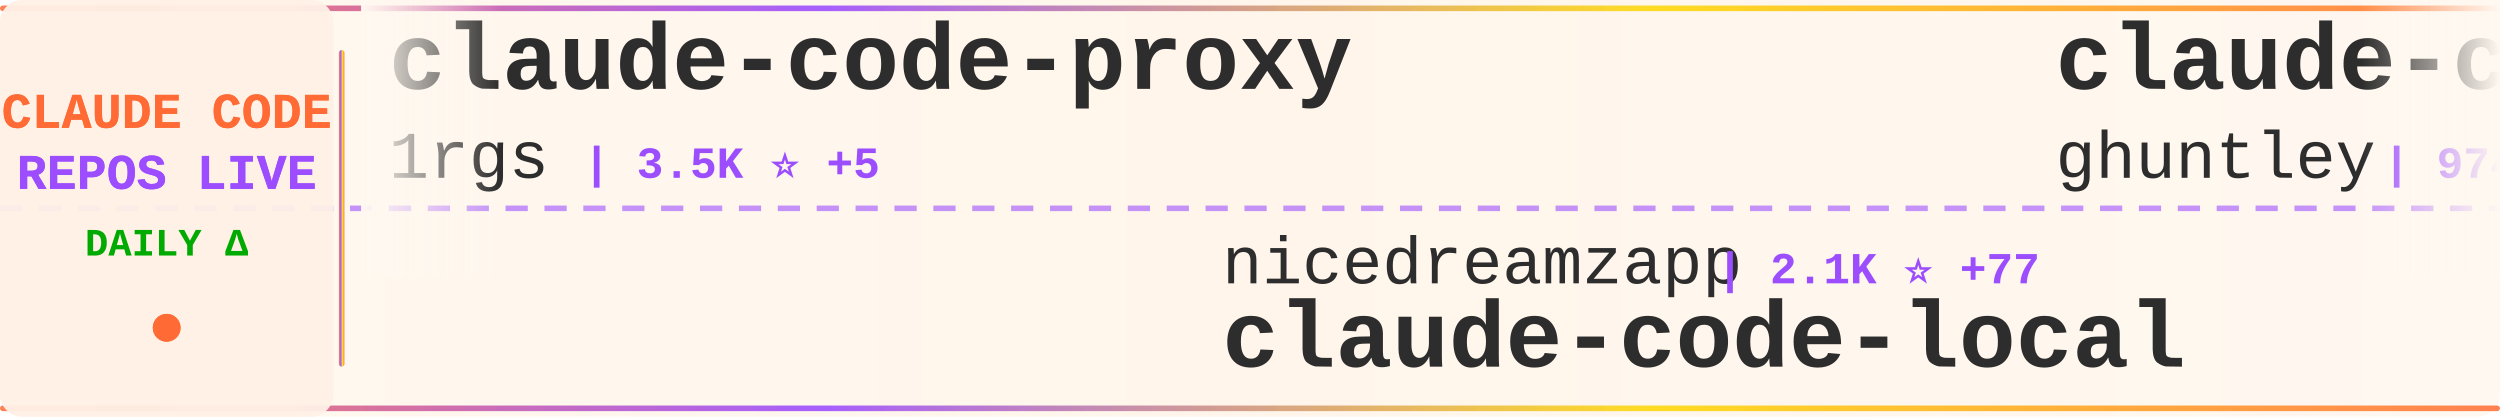
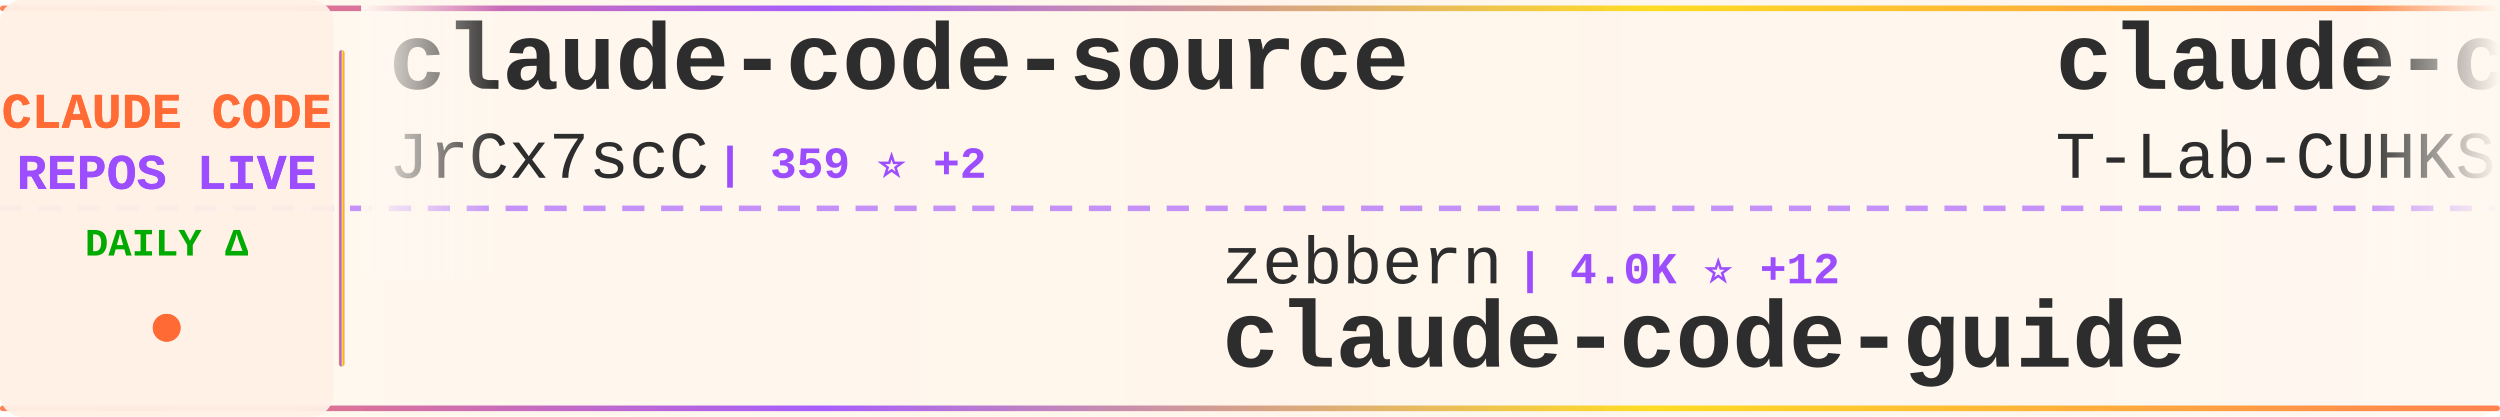
<svg xmlns="http://www.w3.org/2000/svg" width="900" height="150">
  <defs>
    <linearGradient id="tickerBg" x1="0%" y1="0%" x2="100%" y2="0%">
      <stop offset="0%" style="stop-color:#fff8f0;stop-opacity:0.98" />
      <stop offset="50%" style="stop-color:#fff5eb;stop-opacity:1" />
      <stop offset="100%" style="stop-color:#fff8f0;stop-opacity:0.98" />
    </linearGradient>
    <linearGradient id="borderGrad" x1="0%" y1="0%" x2="100%" y2="0%">
      <stop offset="0%" style="stop-color:#FF6B35;stop-opacity:0.85">
        <animate attributeName="stop-opacity" values="0.85;1;0.85" dur="2s" repeatCount="indefinite" />
      </stop>
      <stop offset="33%" style="stop-color:#9C4EFF;stop-opacity:0.9">
        <animate attributeName="stop-opacity" values="0.9;1;0.9" dur="2.2s" repeatCount="indefinite" />
      </stop>
      <stop offset="66%" style="stop-color:#FFD700;stop-opacity:0.85">
        <animate attributeName="stop-opacity" values="0.85;1;0.85" dur="1.8s" repeatCount="indefinite" />
      </stop>
      <stop offset="100%" style="stop-color:#FF6B35;stop-opacity:0.85">
        <animate attributeName="stop-opacity" values="0.85;1;0.85" dur="2s" repeatCount="indefinite" />
      </stop>
    </linearGradient>
    <filter id="textGlow">
      <feGaussianBlur stdDeviation="0.15" result="coloredBlur" />
      <feMerge>
        <feMergeNode in="coloredBlur" />
        <feMergeNode in="SourceGraphic" />
      </feMerge>
    </filter>
    <filter id="metricGlow">
      <feGaussianBlur stdDeviation="0.2" result="coloredBlur" />
      <feMerge>
        <feMergeNode in="coloredBlur" />
        <feMergeNode in="SourceGraphic" />
      </feMerge>
    </filter>
    <linearGradient id="leftFade" x1="0%" y1="0%" x2="100%" y2="0%">
      <stop offset="0%" style="stop-color:#fff8f0;stop-opacity:1" />
      <stop offset="100%" style="stop-color:#fff8f0;stop-opacity:0" />
    </linearGradient>
    <linearGradient id="rightFade" x1="0%" y1="0%" x2="100%" y2="0%">
      <stop offset="0%" style="stop-color:#fff8f0;stop-opacity:0" />
      <stop offset="100%" style="stop-color:#fff8f0;stop-opacity:1" />
    </linearGradient>
  </defs>
  <rect width="900" height="150" fill="url(#tickerBg)" rx="8" />
  <rect x="0" y="2" width="900" height="2" fill="url(#borderGrad)" rx="1" />
  <rect x="0" y="146" width="900" height="2" fill="url(#borderGrad)" rx="1" />
  <line x1="0" y1="75" x2="900" y2="75" stroke="#9C4EFF" stroke-width="2" stroke-dasharray="8 6" opacity="0.6" />
  <rect x="0" y="0" width="120" height="150" fill="#fff0e6" opacity="0.95" rx="8" />
  <text x="60" y="46" font-family="'Courier New', monospace" font-size="18" font-weight="bold" fill="#FF6B35" text-anchor="middle" filter="url(#textGlow)">
    CLAUDE CODE
  </text>
  <text x="60" y="68" font-family="'Courier New', monospace" font-size="18" font-weight="bold" fill="#9C4EFF" text-anchor="middle" filter="url(#textGlow)">
    REPOS LIVE
  </text>
  <text x="60" y="92" font-family="'Courier New', monospace" font-size="14" font-weight="bold" fill="#00aa00" text-anchor="middle">
    DAILY Δ
  </text>
  <circle cx="60" cy="118" r="5" fill="#FF6B35" filter="url(#metricGlow)">
    <animate attributeName="r" values="4;6;4" dur="1.5s" repeatCount="indefinite" />
    <animate attributeName="opacity" values="0.6;1;0.6" dur="1.5s" repeatCount="indefinite" />
  </circle>
  <rect x="122" y="18" width="2" height="114" fill="url(#borderGrad)" rx="1" />
  <clipPath id="tickerClip">
    <rect x="130" y="0" width="770" height="150" />
  </clipPath>
  <g clip-path="url(#tickerClip)">
    <g id="tickerItems">
      <animateTransform attributeName="transform" attributeType="XML" type="translate" from="0 0" to="-3000 0" dur="54s" repeatCount="indefinite" />
      <g transform="translate(0, 0)">
-         <text x="140" y="32" font-family="'Courier New', monospace" font-size="34" font-weight="bold" fill="#2d2d2d">claude-code-proxy</text>
-         <text x="140" y="64" font-family="'Courier New', monospace" font-size="24" font-weight="normal" fill="#2d2d2d" opacity="1.0">1rgs</text>
-         <text x="210" y="64" font-family="'Courier New', monospace" font-size="16" font-weight="bold" fill="#9C4EFF"> | 3.5K ⭐ +5</text>
+         <text x="140" y="32" font-family="'Courier New', monospace" font-size="34" font-weight="bold" fill="#2d2d2d">claude-code-source</text>
+         <text x="140" y="64" font-family="'Courier New', monospace" font-size="24" font-weight="normal" fill="#2d2d2d" opacity="1.0">JrCx7scC</text>
+         <text x="258" y="64" font-family="'Courier New', monospace" font-size="16" font-weight="bold" fill="#9C4EFF"> | 359 ⭐ +2</text>
      </g>
      <g transform="translate(300, 0)">
-         <text x="140" y="102" font-family="'Courier New', monospace" font-size="24" font-weight="normal" fill="#2d2d2d" opacity="1.0">nicedreamzapp</text>
-         <text x="318" y="102" font-family="'Courier New', monospace" font-size="16" font-weight="bold" fill="#9C4EFF"> | 2.1K ⭐ +77</text>
-         <text x="140" y="132" font-family="'Courier New', monospace" font-size="34" font-weight="bold" fill="#2d2d2d">claude-code-local</text>
+         <text x="140" y="102" font-family="'Courier New', monospace" font-size="24" font-weight="normal" fill="#2d2d2d" opacity="1.0">zebbern</text>
+         <text x="246" y="102" font-family="'Courier New', monospace" font-size="16" font-weight="bold" fill="#9C4EFF"> | 4.0K ⭐ +12</text>
+         <text x="140" y="132" font-family="'Courier New', monospace" font-size="34" font-weight="bold" fill="#2d2d2d">claude-code-guide</text>
      </g>
      <g transform="translate(600, 0)">
-         <text x="140" y="32" font-family="'Courier New', monospace" font-size="34" font-weight="bold" fill="#2d2d2d">claude-code-source-code-...</text>
-         <text x="140" y="64" font-family="'Courier New', monospace" font-size="24" font-weight="normal" fill="#2d2d2d" opacity="1.0">ghuntley</text>
-         <text x="258" y="64" font-family="'Courier New', monospace" font-size="16" font-weight="bold" fill="#9C4EFF"> | 974 ⭐</text>
+         <text x="140" y="32" font-family="'Courier New', monospace" font-size="34" font-weight="bold" fill="#2d2d2d">claude-code</text>
+         <text x="140" y="64" font-family="'Courier New', monospace" font-size="24" font-weight="normal" fill="#2d2d2d" opacity="1.0">T-Lab-CUHKSZ</text>
+         <text x="306" y="64" font-family="'Courier New', monospace" font-size="16" font-weight="bold" fill="#9C4EFF"> | 291 ⭐</text>
      </g>
      <g transform="translate(900, 0)">
-         <text x="140" y="102" font-family="'Courier New', monospace" font-size="24" font-weight="normal" fill="#2d2d2d" opacity="1.0">KimYx0207</text>
-         <text x="270" y="102" font-family="'Courier New', monospace" font-size="16" font-weight="bold" fill="#9C4EFF"> | 3.5K ⭐ +22</text>
-         <text x="140" y="132" font-family="'Courier New', monospace" font-size="34" font-weight="bold" fill="#2d2d2d">Claude-Code-x-OpenClaw-G...</text>
+         <text x="140" y="102" font-family="'Courier New', monospace" font-size="24" font-weight="normal" fill="#2d2d2d" opacity="1.0">jarmuine</text>
+         <text x="258" y="102" font-family="'Courier New', monospace" font-size="16" font-weight="bold" fill="#9C4EFF"> | 2.1K ⭐ +5</text>
+         <text x="140" y="132" font-family="'Courier New', monospace" font-size="34" font-weight="bold" fill="#2d2d2d">claude-code</text>
      </g>
      <g transform="translate(1200, 0)">
-         <text x="140" y="32" font-family="'Courier New', monospace" font-size="34" font-weight="bold" fill="#2d2d2d">claude-code</text>
-         <text x="140" y="64" font-family="'Courier New', monospace" font-size="24" font-weight="normal" fill="#2d2d2d" opacity="1.0">mehmoodosman</text>
-         <text x="306" y="64" font-family="'Courier New', monospace" font-size="16" font-weight="bold" fill="#9C4EFF"> | 166 ⭐</text>
+         <text x="140" y="32" font-family="'Courier New', monospace" font-size="34" font-weight="bold" fill="#2d2d2d">claude-task-master</text>
+         <text x="140" y="64" font-family="'Courier New', monospace" font-size="24" font-weight="normal" fill="#2d2d2d" opacity="1.0">eyaltoledano</text>
+         <text x="306" y="64" font-family="'Courier New', monospace" font-size="16" font-weight="bold" fill="#9C4EFF"> | 26.8K ⭐ +62</text>
      </g>
      <g transform="translate(1500, 0)">
-         <text x="140" y="102" font-family="'Courier New', monospace" font-size="24" font-weight="normal" fill="#2d2d2d" opacity="1.0">carlvellotti</text>
-         <text x="306" y="102" font-family="'Courier New', monospace" font-size="16" font-weight="bold" fill="#9C4EFF"> | 1.9K ⭐ +11</text>
-         <text x="140" y="132" font-family="'Courier New', monospace" font-size="34" font-weight="bold" fill="#2d2d2d">claude-code-pm-course</text>
+         <text x="140" y="102" font-family="'Courier New', monospace" font-size="24" font-weight="normal" fill="#2d2d2d" opacity="1.0">anthropics</text>
+         <text x="282" y="102" font-family="'Courier New', monospace" font-size="16" font-weight="bold" fill="#9C4EFF"> | 4.4K ⭐ +9</text>
+         <text x="140" y="132" font-family="'Courier New', monospace" font-size="34" font-weight="bold" fill="#2d2d2d">claude-code-security-rev...</text>
      </g>
      <g transform="translate(1800, 0)">
-         <text x="140" y="32" font-family="'Courier New', monospace" font-size="34" font-weight="bold" fill="#2d2d2d">awesome-claude-code-suba...</text>
-         <text x="140" y="64" font-family="'Courier New', monospace" font-size="24" font-weight="normal" fill="#2d2d2d" opacity="1.0">VoltAgent</text>
-         <text x="270" y="64" font-family="'Courier New', monospace" font-size="16" font-weight="bold" fill="#9C4EFF"> | 18.1K ⭐ +132</text>
+         <text x="140" y="32" font-family="'Courier New', monospace" font-size="34" font-weight="bold" fill="#2d2d2d">claude-code-base-action</text>
+         <text x="140" y="64" font-family="'Courier New', monospace" font-size="24" font-weight="normal" fill="#2d2d2d" opacity="1.0">anthropics</text>
+         <text x="282" y="64" font-family="'Courier New', monospace" font-size="16" font-weight="bold" fill="#9C4EFF"> | 799 ⭐ +1</text>
      </g>
      <g transform="translate(2100, 0)">
-         <text x="140" y="102" font-family="'Courier New', monospace" font-size="24" font-weight="normal" fill="#2d2d2d" opacity="1.0">feiskyer</text>
-         <text x="258" y="102" font-family="'Courier New', monospace" font-size="16" font-weight="bold" fill="#9C4EFF"> | 1.5K ⭐ +5</text>
-         <text x="140" y="132" font-family="'Courier New', monospace" font-size="34" font-weight="bold" fill="#2d2d2d">claude-code-settings</text>
+         <text x="140" y="102" font-family="'Courier New', monospace" font-size="24" font-weight="normal" fill="#2d2d2d" opacity="1.0">Piebald-AI</text>
+         <text x="282" y="102" font-family="'Courier New', monospace" font-size="16" font-weight="bold" fill="#9C4EFF"> | 9.4K ⭐ +79</text>
+         <text x="140" y="132" font-family="'Courier New', monospace" font-size="34" font-weight="bold" fill="#2d2d2d">claude-code-system-promp...</text>
      </g>
      <g transform="translate(2400, 0)">
-         <text x="140" y="32" font-family="'Courier New', monospace" font-size="34" font-weight="bold" fill="#2d2d2d">claude-code</text>
-         <text x="140" y="64" font-family="'Courier New', monospace" font-size="24" font-weight="normal" fill="#2d2d2d" opacity="1.0">jarmuine</text>
-         <text x="258" y="64" font-family="'Courier New', monospace" font-size="16" font-weight="bold" fill="#9C4EFF"> | 2.1K ⭐ +5</text>
+         <text x="140" y="32" font-family="'Courier New', monospace" font-size="34" font-weight="bold" fill="#2d2d2d">CLIProxyAPI</text>
+         <text x="140" y="64" font-family="'Courier New', monospace" font-size="24" font-weight="normal" fill="#2d2d2d" opacity="1.0">router-for-me</text>
+         <text x="318" y="64" font-family="'Courier New', monospace" font-size="16" font-weight="bold" fill="#9C4EFF"> | 28.3K ⭐ +268</text>
      </g>
      <g transform="translate(2700, 0)">
+         <text x="140" y="102" font-family="'Courier New', monospace" font-size="24" font-weight="normal" fill="#2d2d2d" opacity="1.0">shareAI-lab</text>
+         <text x="294" y="102" font-family="'Courier New', monospace" font-size="16" font-weight="bold" fill="#9C4EFF"> | 56.0K ⭐ +289</text>
+         <text x="140" y="132" font-family="'Courier New', monospace" font-size="34" font-weight="bold" fill="#2d2d2d">learn-claude-code</text>
+       </g>
+       <g transform="translate(3000, 0)">
+         <text x="140" y="32" font-family="'Courier New', monospace" font-size="34" font-weight="bold" fill="#2d2d2d">claude-code-source</text>
+         <text x="140" y="64" font-family="'Courier New', monospace" font-size="24" font-weight="normal" fill="#2d2d2d" opacity="1.0">JrCx7scC</text>
+         <text x="258" y="64" font-family="'Courier New', monospace" font-size="16" font-weight="bold" fill="#9C4EFF"> | 359 ⭐ +2</text>
+       </g>
+       <g transform="translate(3300, 0)">
        <text x="140" y="102" font-family="'Courier New', monospace" font-size="24" font-weight="normal" fill="#2d2d2d" opacity="1.0">zebbern</text>
-         <text x="246" y="102" font-family="'Courier New', monospace" font-size="16" font-weight="bold" fill="#9C4EFF"> | 4.0K ⭐ +13</text>
+         <text x="246" y="102" font-family="'Courier New', monospace" font-size="16" font-weight="bold" fill="#9C4EFF"> | 4.0K ⭐ +12</text>
        <text x="140" y="132" font-family="'Courier New', monospace" font-size="34" font-weight="bold" fill="#2d2d2d">claude-code-guide</text>
      </g>
-       <g transform="translate(3000, 0)">
-         <text x="140" y="32" font-family="'Courier New', monospace" font-size="34" font-weight="bold" fill="#2d2d2d">claude-code-proxy</text>
-         <text x="140" y="64" font-family="'Courier New', monospace" font-size="24" font-weight="normal" fill="#2d2d2d" opacity="1.0">1rgs</text>
-         <text x="210" y="64" font-family="'Courier New', monospace" font-size="16" font-weight="bold" fill="#9C4EFF"> | 3.5K ⭐ +5</text>
-       </g>
-       <g transform="translate(3300, 0)">
-         <text x="140" y="102" font-family="'Courier New', monospace" font-size="24" font-weight="normal" fill="#2d2d2d" opacity="1.0">nicedreamzapp</text>
-         <text x="318" y="102" font-family="'Courier New', monospace" font-size="16" font-weight="bold" fill="#9C4EFF"> | 2.1K ⭐ +77</text>
-         <text x="140" y="132" font-family="'Courier New', monospace" font-size="34" font-weight="bold" fill="#2d2d2d">claude-code-local</text>
-       </g>
      <g transform="translate(3600, 0)">
-         <text x="140" y="32" font-family="'Courier New', monospace" font-size="34" font-weight="bold" fill="#2d2d2d">claude-code-source-code-...</text>
-         <text x="140" y="64" font-family="'Courier New', monospace" font-size="24" font-weight="normal" fill="#2d2d2d" opacity="1.0">ghuntley</text>
-         <text x="258" y="64" font-family="'Courier New', monospace" font-size="16" font-weight="bold" fill="#9C4EFF"> | 974 ⭐</text>
+         <text x="140" y="32" font-family="'Courier New', monospace" font-size="34" font-weight="bold" fill="#2d2d2d">claude-code</text>
+         <text x="140" y="64" font-family="'Courier New', monospace" font-size="24" font-weight="normal" fill="#2d2d2d" opacity="1.0">T-Lab-CUHKSZ</text>
+         <text x="306" y="64" font-family="'Courier New', monospace" font-size="16" font-weight="bold" fill="#9C4EFF"> | 291 ⭐</text>
      </g>
      <g transform="translate(3900, 0)">
-         <text x="140" y="102" font-family="'Courier New', monospace" font-size="24" font-weight="normal" fill="#2d2d2d" opacity="1.0">KimYx0207</text>
-         <text x="270" y="102" font-family="'Courier New', monospace" font-size="16" font-weight="bold" fill="#9C4EFF"> | 3.5K ⭐ +22</text>
-         <text x="140" y="132" font-family="'Courier New', monospace" font-size="34" font-weight="bold" fill="#2d2d2d">Claude-Code-x-OpenClaw-G...</text>
+         <text x="140" y="102" font-family="'Courier New', monospace" font-size="24" font-weight="normal" fill="#2d2d2d" opacity="1.0">jarmuine</text>
+         <text x="258" y="102" font-family="'Courier New', monospace" font-size="16" font-weight="bold" fill="#9C4EFF"> | 2.1K ⭐ +5</text>
+         <text x="140" y="132" font-family="'Courier New', monospace" font-size="34" font-weight="bold" fill="#2d2d2d">claude-code</text>
      </g>
    </g>
  </g>
  <rect x="130" y="0" width="50" height="100" fill="url(#leftFade)" />
  <rect x="850" y="0" width="50" height="100" fill="url(#rightFade)" />
</svg>
